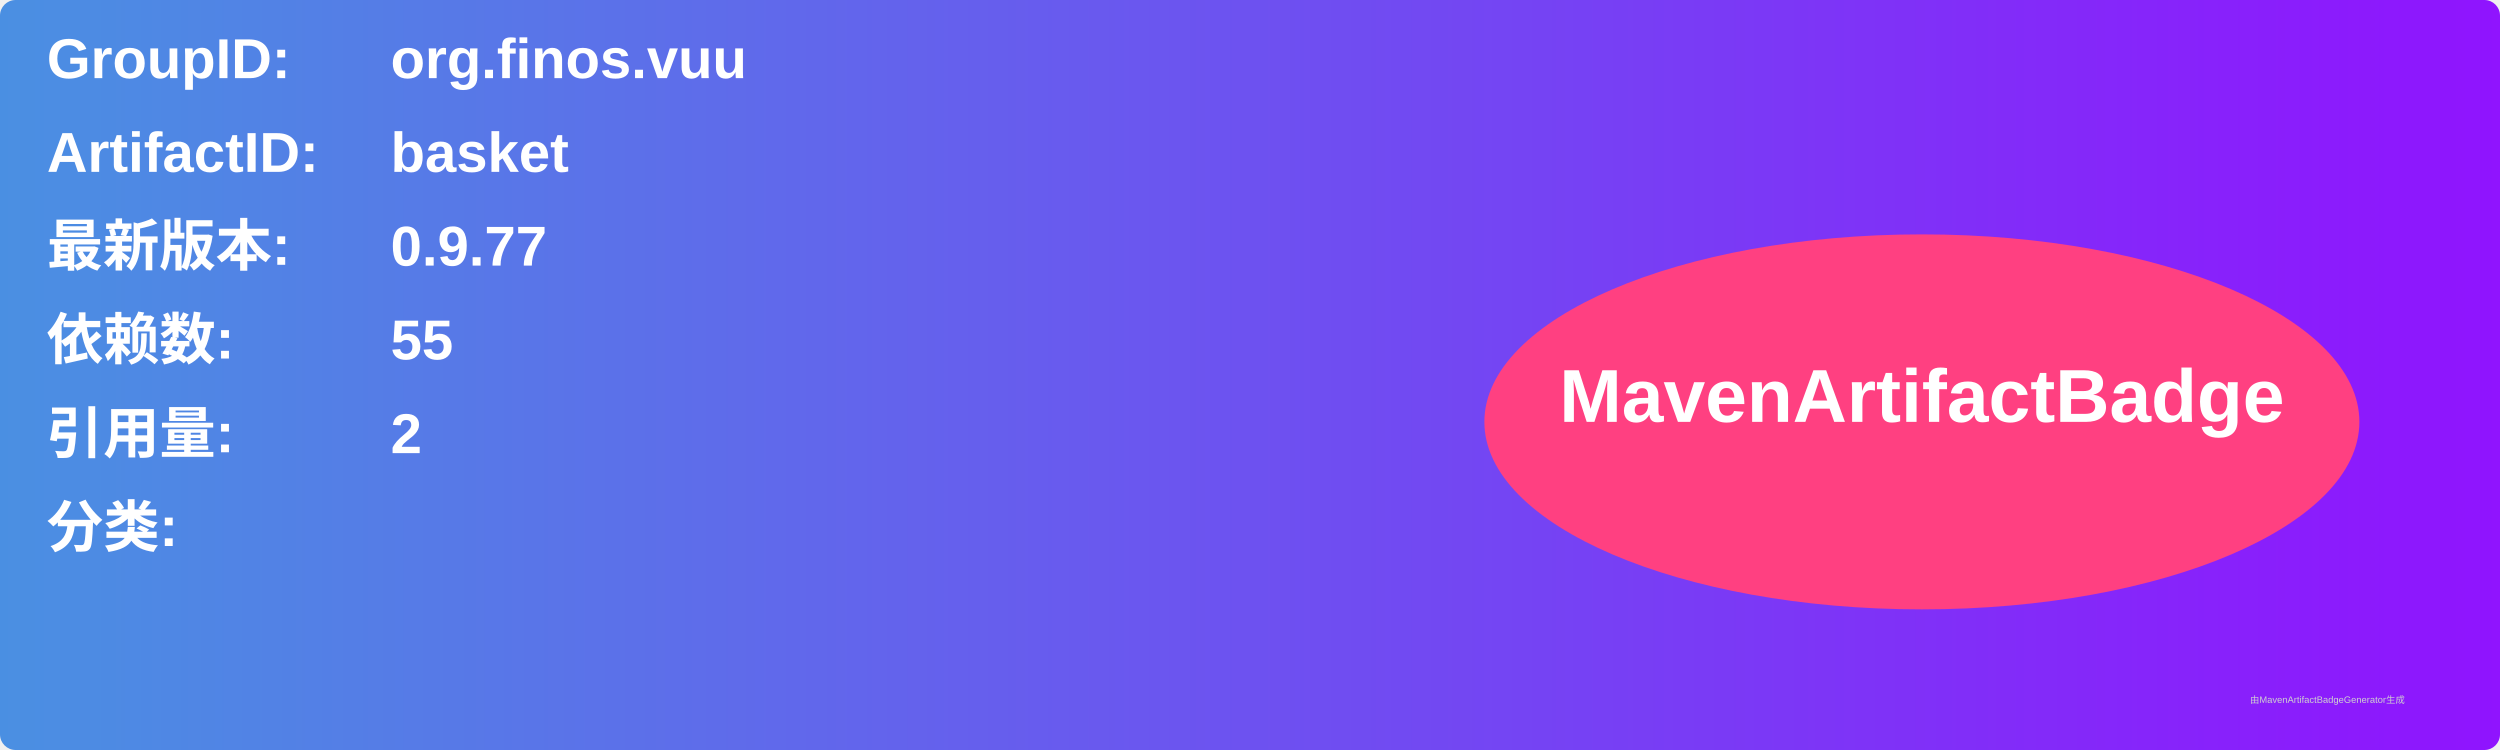
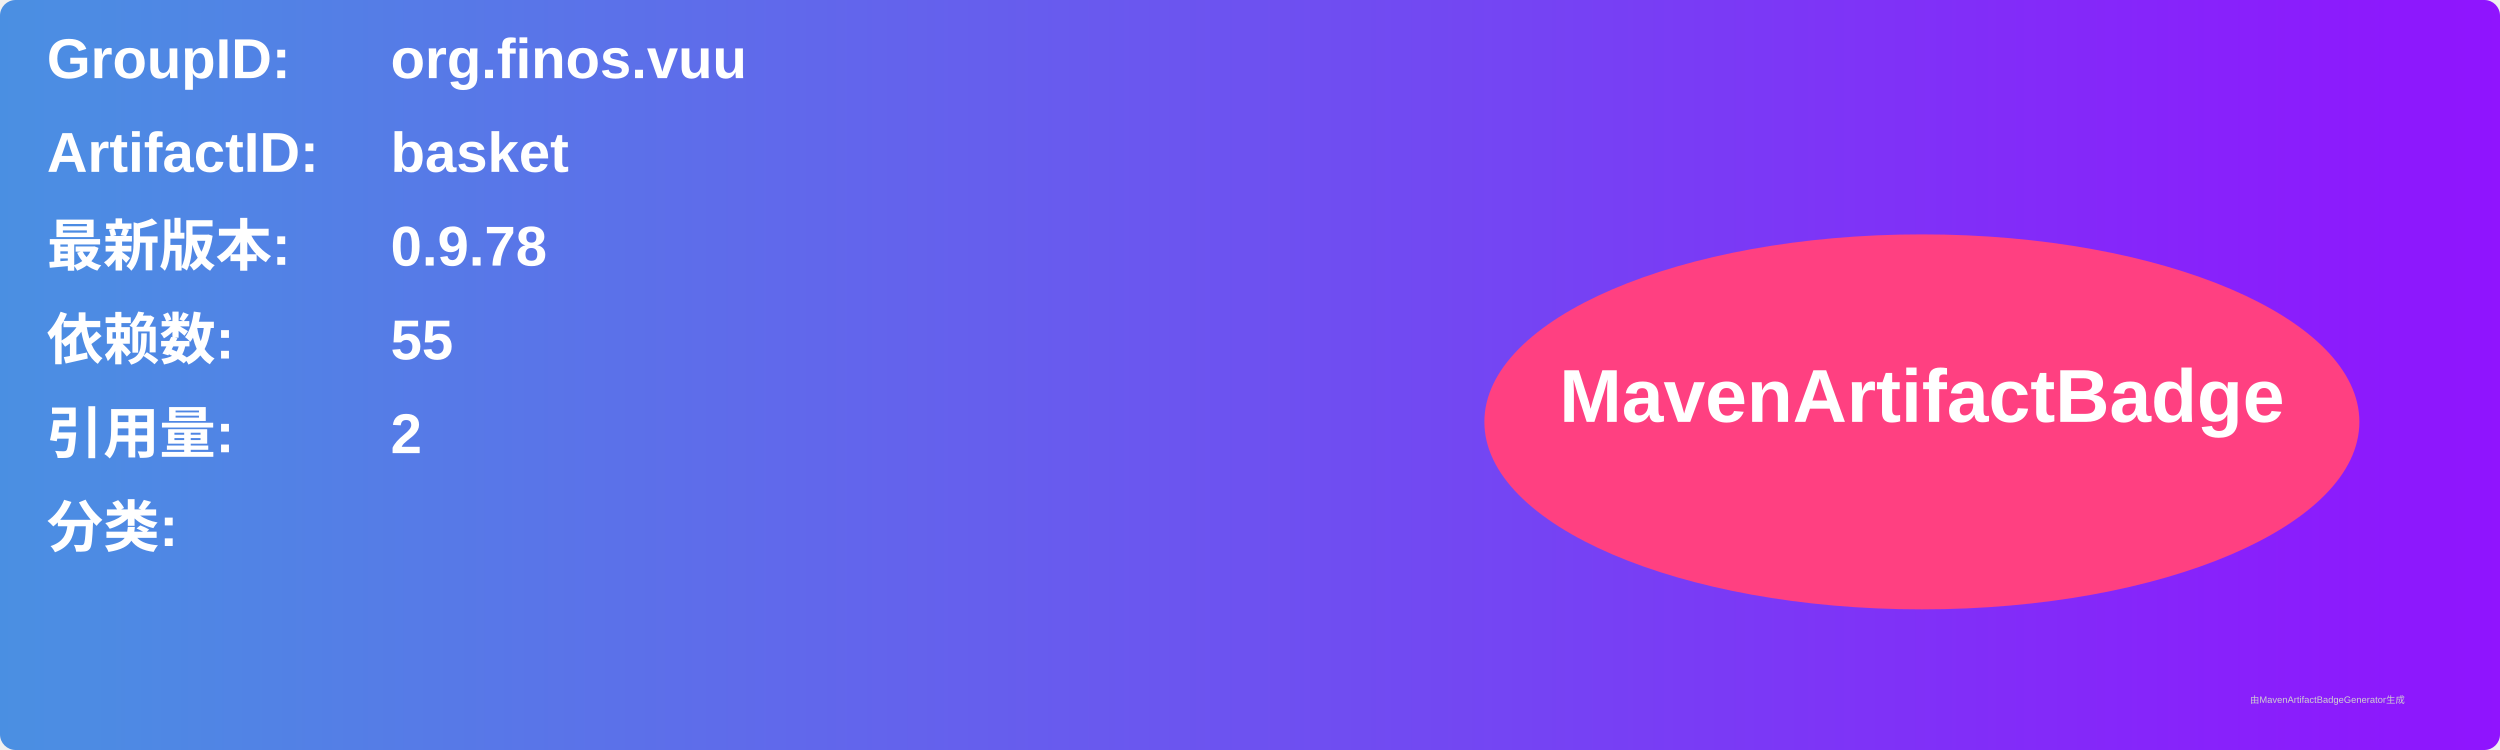
<svg xmlns="http://www.w3.org/2000/svg" width="800" height="240" viewBox="0 0 800 240">
  <linearGradient id="grad" x1="0%" y1="0%" x2="100%" y2="0%">
    <stop offset="0%" stop-color="#4a90e2" />
    <stop offset="100%" stop-color="#9013fe" />
  </linearGradient>
  <rect width="100%" height="100%" rx="5" ry="5" fill="url(#grad)" />
  <g transform="translate(15, 15)">
    <text x="0" y="10" font-family="Arial" font-size="18" fill="white" font-weight="bold" width="260">GroupID:</text>
    <text x="110" y="10" font-family="Arial" font-size="18" fill="white" font-weight="bold" width="460">org.finos.vuu</text>
    <text x="0" y="40" font-family="Arial" font-size="18" fill="white" font-weight="bold" width="260">ArtifactID:</text>
    <text x="110" y="40" font-family="Arial" font-size="18" fill="white" font-weight="bold" width="460">basket</text>
    <text x="0" y="70" font-family="Arial" font-size="18" fill="white" font-weight="bold">最新版本:</text>
    <text x="110" y="70" font-family="Arial" font-size="18" fill="white" font-weight="bold">
-       <tspan font-weight="bold">0.9.77</tspan>
+       <tspan font-weight="bold">0.9.78</tspan>
    </text>
    <text x="0" y="100" font-family="Arial" font-size="18" fill="white" font-weight="bold">依赖数: </text>
    <text x="110" y="100" font-family="Arial" font-size="18" fill="white">
      <tspan font-weight="bold">55</tspan>
    </text>
    <text x="0" y="130" font-family="Arial" font-size="18" fill="white" font-weight="bold">引用量: </text>
    <text x="110" y="130" font-family="Arial" font-size="18" fill="white">
      <tspan font-weight="bold">2</tspan>
    </text>
    <text x="0" y="160" font-family="Arial" font-size="18" fill="white" font-weight="bold">分类:</text>
    <text x="10" y="190" font-family="Arial" font-size="10" fill="white">
      <tspan font-weight="bold" />
    </text>
    <ellipse cx="600" cy="120" rx="140" ry="60" fill="#ff4081" />
    <text x="600" y="120" text-anchor="middle" font-family="Arial" font-size="24" fill="white" font-weight="bold">MavenArtifactBadge</text>
  </g>
  <text x="720" y="225" font-family="Arial" font-size="3" fill="#d0d0d0">由MavenArtifactBadgeGenerator生成</text>
</svg>
